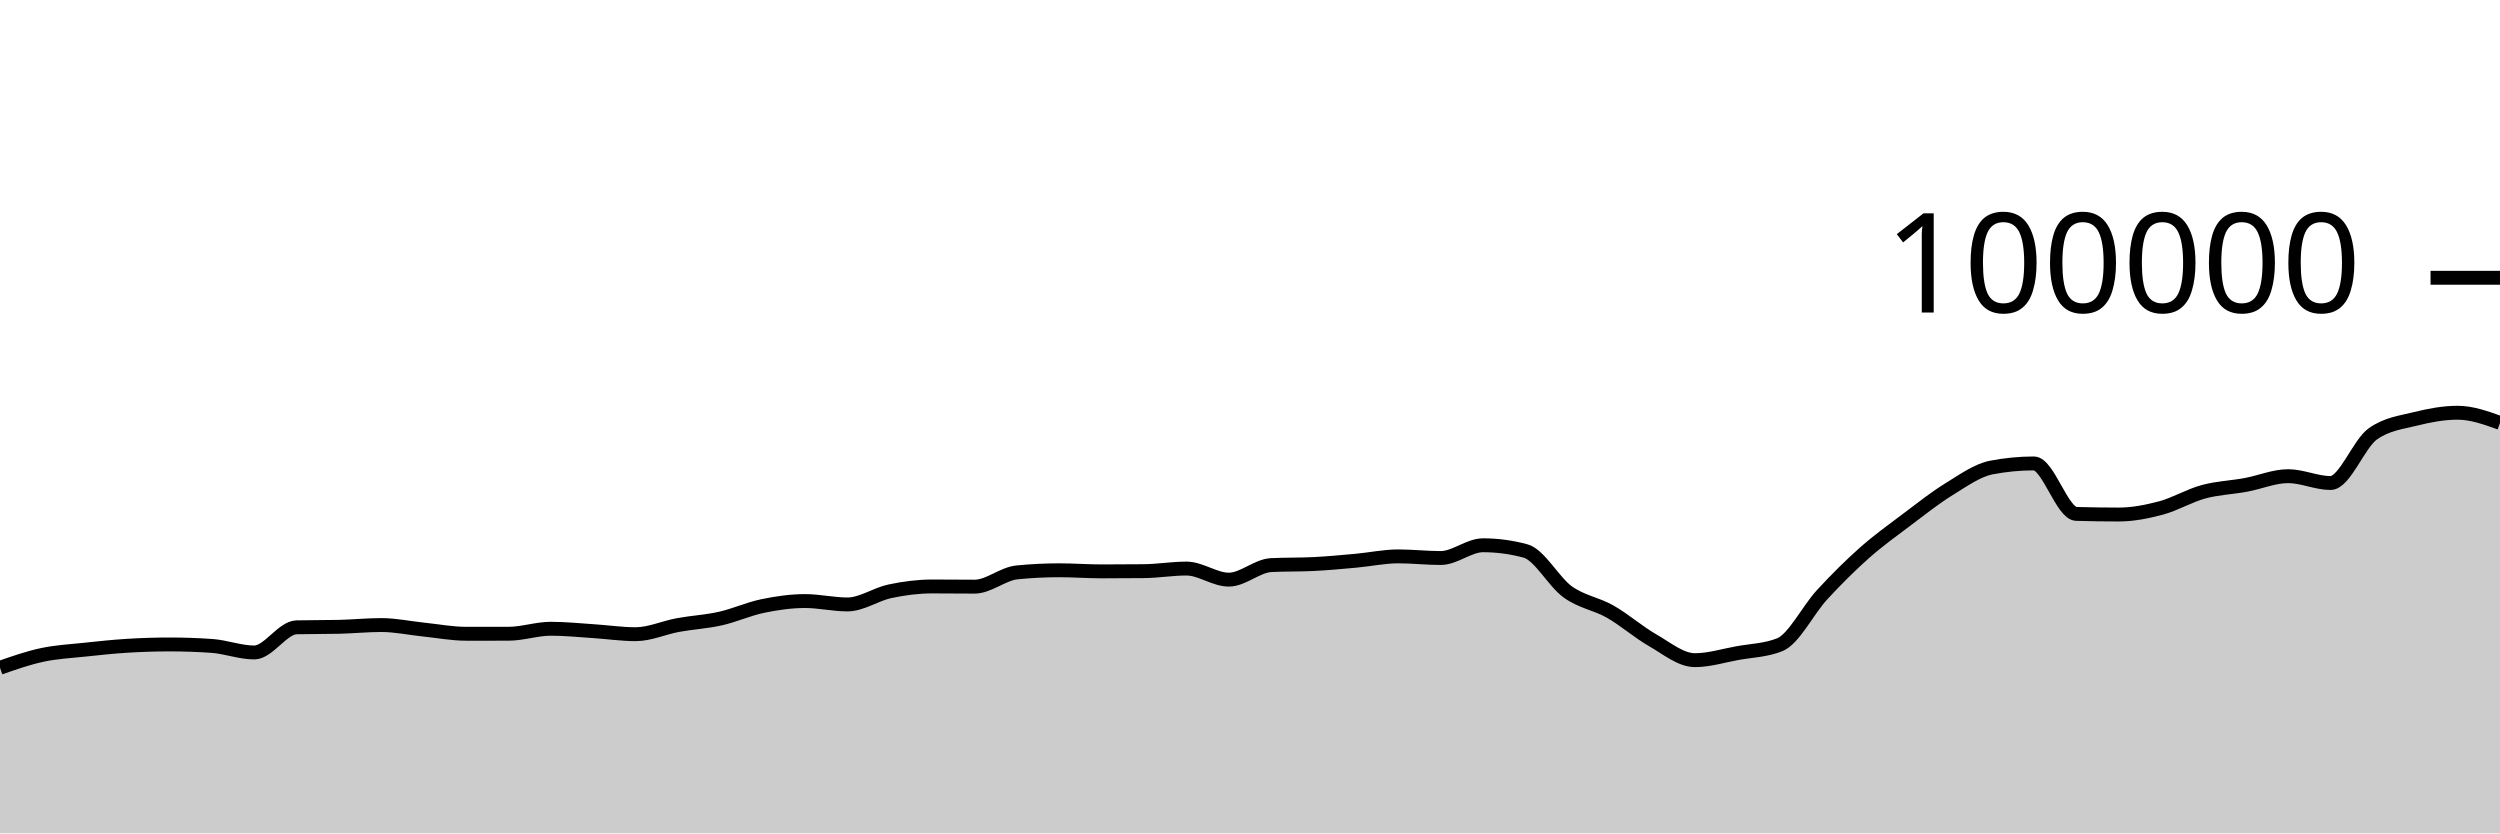
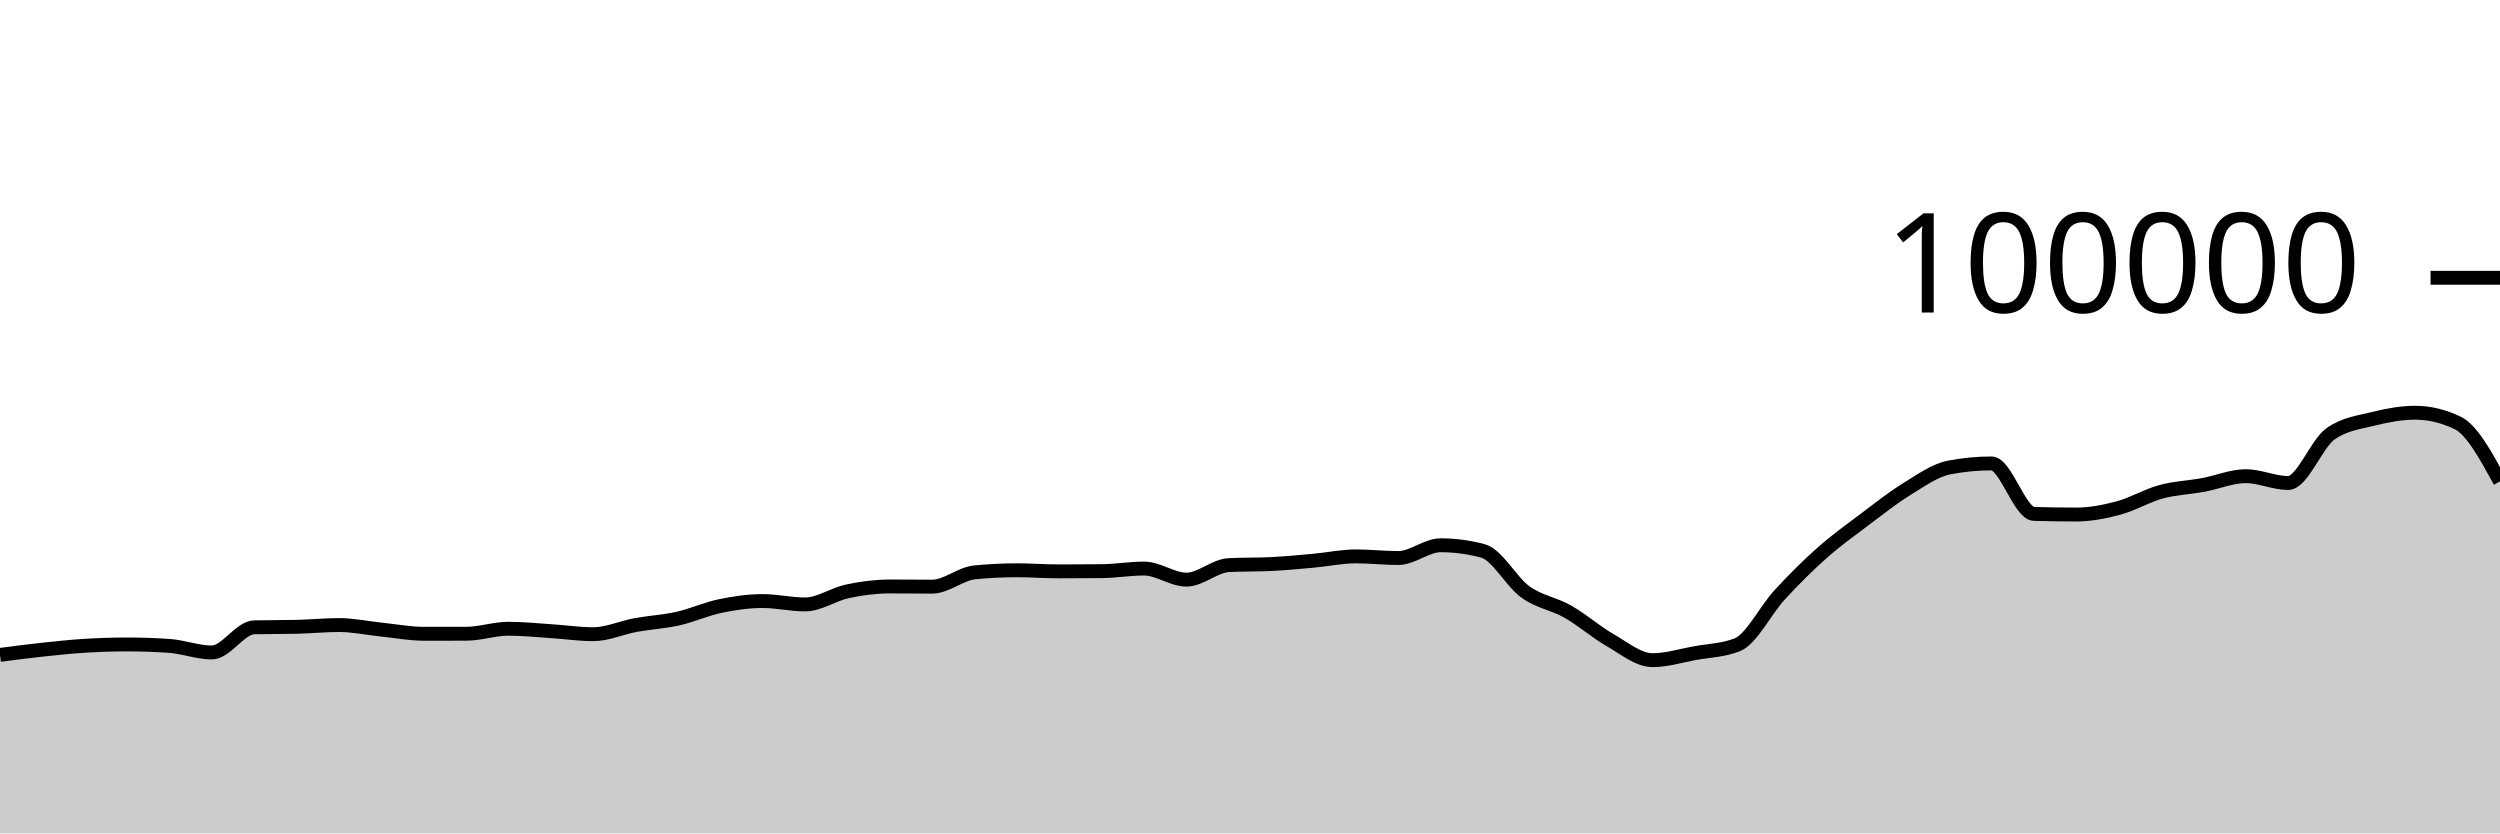
<svg xmlns="http://www.w3.org/2000/svg" viewBox="0 0 180 60">
  <g transform="translate(0,20)">
-     <path class="area" fill="rgba(0, 0, 0, 0.2)" d="M0,28.079C1.017,27.724,2.034,27.369,3.051,27.152C4.068,26.935,5.085,26.887,6.102,26.777C7.119,26.668,8.136,26.559,9.153,26.496C10.169,26.434,11.186,26.4,12.203,26.4C13.22,26.4,14.237,26.435,15.254,26.506C16.271,26.577,17.288,26.978,18.305,26.978C19.322,26.978,20.339,25.19,21.356,25.166C22.373,25.143,23.39,25.155,24.407,25.131C25.424,25.108,26.441,25.003,27.458,25.003C28.475,25.003,29.492,25.226,30.508,25.33C31.525,25.435,32.542,25.631,33.559,25.631C34.576,25.631,35.593,25.631,36.61,25.63C37.627,25.629,38.644,25.27,39.661,25.27C40.678,25.27,41.695,25.376,42.712,25.442C43.729,25.507,44.746,25.662,45.763,25.662C46.78,25.662,47.797,25.19,48.814,25.003C49.831,24.816,50.847,24.766,51.864,24.538C52.881,24.31,53.898,23.844,54.915,23.633C55.932,23.423,56.949,23.276,57.966,23.276C58.983,23.276,60,23.52,61.017,23.52C62.034,23.52,63.051,22.79,64.068,22.574C65.085,22.358,66.102,22.225,67.119,22.225C68.136,22.225,69.153,22.239,70.169,22.239C71.186,22.239,72.203,21.313,73.22,21.212C74.237,21.11,75.254,21.06,76.271,21.06C77.288,21.06,78.305,21.139,79.322,21.139C80.339,21.139,81.356,21.134,82.373,21.123C83.39,21.112,84.407,20.936,85.424,20.936C86.441,20.936,87.458,21.734,88.475,21.734C89.492,21.734,90.508,20.737,91.525,20.687C92.542,20.636,93.559,20.662,94.576,20.611C95.593,20.561,96.61,20.464,97.627,20.372C98.644,20.28,99.661,20.059,100.678,20.059C101.695,20.059,102.712,20.177,103.729,20.177C104.746,20.177,105.763,19.259,106.78,19.259C107.797,19.259,108.814,19.395,109.831,19.668C110.847,19.941,111.864,21.892,112.881,22.62C113.898,23.348,114.915,23.457,115.932,24.036C116.949,24.614,117.966,25.509,118.983,26.092C120,26.675,121.017,27.532,122.034,27.532C123.051,27.532,124.068,27.211,125.085,27.026C126.102,26.842,127.119,26.825,128.136,26.424C129.153,26.022,130.169,23.929,131.186,22.826C132.203,21.724,133.22,20.71,134.237,19.808C135.254,18.907,136.271,18.181,137.288,17.415C138.305,16.65,139.322,15.841,140.339,15.216C141.356,14.59,142.373,13.855,143.39,13.66C144.407,13.465,145.424,13.367,146.441,13.367C147.458,13.367,148.475,16.971,149.492,17.001C150.508,17.031,151.525,17.046,152.542,17.046C153.559,17.046,154.576,16.846,155.593,16.574C156.61,16.301,157.627,15.686,158.644,15.409C159.661,15.132,160.678,15.101,161.695,14.913C162.712,14.726,163.729,14.284,164.746,14.284C165.763,14.284,166.78,14.777,167.797,14.777C168.814,14.777,169.831,11.952,170.847,11.236C171.864,10.52,172.881,10.415,173.898,10.162C174.915,9.909,175.932,9.717,176.949,9.717C177.966,9.717,178.983,10.083,180,10.448L180,40C178.983,40,177.966,40,176.949,40C175.932,40,174.915,40,173.898,40C172.881,40,171.864,40,170.847,40C169.831,40,168.814,40,167.797,40C166.78,40,165.763,40,164.746,40C163.729,40,162.712,40,161.695,40C160.678,40,159.661,40,158.644,40C157.627,40,156.61,40,155.593,40C154.576,40,153.559,40,152.542,40C151.525,40,150.508,40,149.492,40C148.475,40,147.458,40,146.441,40C145.424,40,144.407,40,143.39,40C142.373,40,141.356,40,140.339,40C139.322,40,138.305,40,137.288,40C136.271,40,135.254,40,134.237,40C133.22,40,132.203,40,131.186,40C130.169,40,129.153,40,128.136,40C127.119,40,126.102,40,125.085,40C124.068,40,123.051,40,122.034,40C121.017,40,120,40,118.983,40C117.966,40,116.949,40,115.932,40C114.915,40,113.898,40,112.881,40C111.864,40,110.847,40,109.831,40C108.814,40,107.797,40,106.78,40C105.763,40,104.746,40,103.729,40C102.712,40,101.695,40,100.678,40C99.661,40,98.644,40,97.627,40C96.61,40,95.593,40,94.576,40C93.559,40,92.542,40,91.525,40C90.508,40,89.492,40,88.475,40C87.458,40,86.441,40,85.424,40C84.407,40,83.39,40,82.373,40C81.356,40,80.339,40,79.322,40C78.305,40,77.288,40,76.271,40C75.254,40,74.237,40,73.22,40C72.203,40,71.186,40,70.169,40C69.153,40,68.136,40,67.119,40C66.102,40,65.085,40,64.068,40C63.051,40,62.034,40,61.017,40C60,40,58.983,40,57.966,40C56.949,40,55.932,40,54.915,40C53.898,40,52.881,40,51.864,40C50.847,40,49.831,40,48.814,40C47.797,40,46.78,40,45.763,40C44.746,40,43.729,40,42.712,40C41.695,40,40.678,40,39.661,40C38.644,40,37.627,40,36.61,40C35.593,40,34.576,40,33.559,40C32.542,40,31.525,40,30.508,40C29.492,40,28.475,40,27.458,40C26.441,40,25.424,40,24.407,40C23.39,40,22.373,40,21.356,40C20.339,40,19.322,40,18.305,40C17.288,40,16.271,40,15.254,40C14.237,40,13.22,40,12.203,40C11.186,40,10.169,40,9.153,40C8.136,40,7.119,40,6.102,40C5.085,40,4.068,40,3.051,40C2.034,40,1.017,40,0,40Z" />
-     <path class="line" stroke="black" fill="none" d="M0,28.079C1.017,27.724,2.034,27.369,3.051,27.152C4.068,26.935,5.085,26.887,6.102,26.777C7.119,26.668,8.136,26.559,9.153,26.496C10.169,26.434,11.186,26.4,12.203,26.4C13.22,26.4,14.237,26.435,15.254,26.506C16.271,26.577,17.288,26.978,18.305,26.978C19.322,26.978,20.339,25.19,21.356,25.166C22.373,25.143,23.39,25.155,24.407,25.131C25.424,25.108,26.441,25.003,27.458,25.003C28.475,25.003,29.492,25.226,30.508,25.33C31.525,25.435,32.542,25.631,33.559,25.631C34.576,25.631,35.593,25.631,36.61,25.63C37.627,25.629,38.644,25.27,39.661,25.27C40.678,25.27,41.695,25.376,42.712,25.442C43.729,25.507,44.746,25.662,45.763,25.662C46.78,25.662,47.797,25.19,48.814,25.003C49.831,24.816,50.847,24.766,51.864,24.538C52.881,24.31,53.898,23.844,54.915,23.633C55.932,23.423,56.949,23.276,57.966,23.276C58.983,23.276,60,23.52,61.017,23.52C62.034,23.52,63.051,22.79,64.068,22.574C65.085,22.358,66.102,22.225,67.119,22.225C68.136,22.225,69.153,22.239,70.169,22.239C71.186,22.239,72.203,21.313,73.22,21.212C74.237,21.11,75.254,21.06,76.271,21.06C77.288,21.06,78.305,21.139,79.322,21.139C80.339,21.139,81.356,21.134,82.373,21.123C83.39,21.112,84.407,20.936,85.424,20.936C86.441,20.936,87.458,21.734,88.475,21.734C89.492,21.734,90.508,20.737,91.525,20.687C92.542,20.636,93.559,20.662,94.576,20.611C95.593,20.561,96.61,20.464,97.627,20.372C98.644,20.28,99.661,20.059,100.678,20.059C101.695,20.059,102.712,20.177,103.729,20.177C104.746,20.177,105.763,19.259,106.78,19.259C107.797,19.259,108.814,19.395,109.831,19.668C110.847,19.941,111.864,21.892,112.881,22.62C113.898,23.348,114.915,23.457,115.932,24.036C116.949,24.614,117.966,25.509,118.983,26.092C120,26.675,121.017,27.532,122.034,27.532C123.051,27.532,124.068,27.211,125.085,27.026C126.102,26.842,127.119,26.825,128.136,26.424C129.153,26.022,130.169,23.929,131.186,22.826C132.203,21.724,133.22,20.71,134.237,19.808C135.254,18.907,136.271,18.181,137.288,17.415C138.305,16.65,139.322,15.841,140.339,15.216C141.356,14.59,142.373,13.855,143.39,13.66C144.407,13.465,145.424,13.367,146.441,13.367C147.458,13.367,148.475,16.971,149.492,17.001C150.508,17.031,151.525,17.046,152.542,17.046C153.559,17.046,154.576,16.846,155.593,16.574C156.61,16.301,157.627,15.686,158.644,15.409C159.661,15.132,160.678,15.101,161.695,14.913C162.712,14.726,163.729,14.284,164.746,14.284C165.763,14.284,166.78,14.777,167.797,14.777C168.814,14.777,169.831,11.952,170.847,11.236C171.864,10.52,172.881,10.415,173.898,10.162C174.915,9.909,175.932,9.717,176.949,9.717C177.966,9.717,178.983,10.083,180,10.448" />
+     <path class="area" fill="rgba(0, 0, 0, 0.2)" d="M0,27.152C1.017,27.019,2.034,26.887,3.051,26.777C4.068,26.668,5.085,26.559,6.102,26.496C7.119,26.434,8.136,26.4,9.153,26.4C10.169,26.4,11.186,26.435,12.203,26.506C13.22,26.577,14.237,26.978,15.254,26.978C16.271,26.978,17.288,25.19,18.305,25.166C19.322,25.143,20.339,25.155,21.356,25.131C22.373,25.108,23.39,25.003,24.407,25.003C25.424,25.003,26.441,25.226,27.458,25.33C28.475,25.435,29.492,25.631,30.508,25.631C31.525,25.631,32.542,25.631,33.559,25.63C34.576,25.629,35.593,25.27,36.61,25.27C37.627,25.27,38.644,25.376,39.661,25.442C40.678,25.507,41.695,25.662,42.712,25.662C43.729,25.662,44.746,25.19,45.763,25.003C46.78,24.816,47.797,24.766,48.814,24.538C49.831,24.31,50.847,23.844,51.864,23.633C52.881,23.423,53.898,23.276,54.915,23.276C55.932,23.276,56.949,23.52,57.966,23.52C58.983,23.52,60,22.79,61.017,22.574C62.034,22.358,63.051,22.225,64.068,22.225C65.085,22.225,66.102,22.239,67.119,22.239C68.136,22.239,69.153,21.313,70.169,21.212C71.186,21.11,72.203,21.06,73.22,21.06C74.237,21.06,75.254,21.139,76.271,21.139C77.288,21.139,78.305,21.134,79.322,21.123C80.339,21.112,81.356,20.936,82.373,20.936C83.39,20.936,84.407,21.734,85.424,21.734C86.441,21.734,87.458,20.737,88.475,20.687C89.492,20.636,90.508,20.662,91.525,20.611C92.542,20.561,93.559,20.464,94.576,20.372C95.593,20.28,96.61,20.059,97.627,20.059C98.644,20.059,99.661,20.177,100.678,20.177C101.695,20.177,102.712,19.259,103.729,19.259C104.746,19.259,105.763,19.395,106.78,19.668C107.797,19.941,108.814,21.892,109.831,22.62C110.847,23.348,111.864,23.457,112.881,24.036C113.898,24.614,114.915,25.509,115.932,26.092C116.949,26.675,117.966,27.532,118.983,27.532C120,27.532,121.017,27.211,122.034,27.026C123.051,26.842,124.068,26.825,125.085,26.424C126.102,26.022,127.119,23.929,128.136,22.826C129.153,21.724,130.169,20.71,131.186,19.808C132.203,18.907,133.22,18.181,134.237,17.415C135.254,16.65,136.271,15.841,137.288,15.216C138.305,14.59,139.322,13.855,140.339,13.66C141.356,13.465,142.373,13.367,143.39,13.367C144.407,13.367,145.424,16.971,146.441,17.001C147.458,17.031,148.475,17.046,149.492,17.046C150.508,17.046,151.525,16.846,152.542,16.574C153.559,16.301,154.576,15.686,155.593,15.409C156.61,15.132,157.627,15.101,158.644,14.913C159.661,14.726,160.678,14.284,161.695,14.284C162.712,14.284,163.729,14.777,164.746,14.777C165.763,14.777,166.78,11.952,167.797,11.236C168.814,10.52,169.831,10.415,170.847,10.162C171.864,9.909,172.881,9.717,173.898,9.717C174.915,9.717,175.932,9.961,176.949,10.448C177.966,10.935,178.983,12.799,180,14.663L180,40C178.983,40,177.966,40,176.949,40C175.932,40,174.915,40,173.898,40C172.881,40,171.864,40,170.847,40C169.831,40,168.814,40,167.797,40C166.78,40,165.763,40,164.746,40C163.729,40,162.712,40,161.695,40C160.678,40,159.661,40,158.644,40C157.627,40,156.61,40,155.593,40C154.576,40,153.559,40,152.542,40C151.525,40,150.508,40,149.492,40C148.475,40,147.458,40,146.441,40C145.424,40,144.407,40,143.39,40C142.373,40,141.356,40,140.339,40C139.322,40,138.305,40,137.288,40C136.271,40,135.254,40,134.237,40C133.22,40,132.203,40,131.186,40C130.169,40,129.153,40,128.136,40C127.119,40,126.102,40,125.085,40C124.068,40,123.051,40,122.034,40C121.017,40,120,40,118.983,40C117.966,40,116.949,40,115.932,40C114.915,40,113.898,40,112.881,40C111.864,40,110.847,40,109.831,40C108.814,40,107.797,40,106.78,40C105.763,40,104.746,40,103.729,40C102.712,40,101.695,40,100.678,40C99.661,40,98.644,40,97.627,40C96.61,40,95.593,40,94.576,40C93.559,40,92.542,40,91.525,40C90.508,40,89.492,40,88.475,40C87.458,40,86.441,40,85.424,40C84.407,40,83.39,40,82.373,40C81.356,40,80.339,40,79.322,40C78.305,40,77.288,40,76.271,40C75.254,40,74.237,40,73.22,40C72.203,40,71.186,40,70.169,40C69.153,40,68.136,40,67.119,40C66.102,40,65.085,40,64.068,40C63.051,40,62.034,40,61.017,40C60,40,58.983,40,57.966,40C56.949,40,55.932,40,54.915,40C53.898,40,52.881,40,51.864,40C50.847,40,49.831,40,48.814,40C47.797,40,46.78,40,45.763,40C44.746,40,43.729,40,42.712,40C41.695,40,40.678,40,39.661,40C38.644,40,37.627,40,36.61,40C35.593,40,34.576,40,33.559,40C32.542,40,31.525,40,30.508,40C29.492,40,28.475,40,27.458,40C26.441,40,25.424,40,24.407,40C23.39,40,22.373,40,21.356,40C20.339,40,19.322,40,18.305,40C17.288,40,16.271,40,15.254,40C14.237,40,13.22,40,12.203,40C11.186,40,10.169,40,9.153,40C8.136,40,7.119,40,6.102,40C5.085,40,4.068,40,3.051,40C2.034,40,1.017,40,0,40Z" />
+     <path class="line" stroke="black" fill="none" d="M0,27.152C1.017,27.019,2.034,26.887,3.051,26.777C4.068,26.668,5.085,26.559,6.102,26.496C7.119,26.434,8.136,26.4,9.153,26.4C10.169,26.4,11.186,26.435,12.203,26.506C13.22,26.577,14.237,26.978,15.254,26.978C16.271,26.978,17.288,25.19,18.305,25.166C19.322,25.143,20.339,25.155,21.356,25.131C22.373,25.108,23.39,25.003,24.407,25.003C25.424,25.003,26.441,25.226,27.458,25.33C28.475,25.435,29.492,25.631,30.508,25.631C31.525,25.631,32.542,25.631,33.559,25.63C34.576,25.629,35.593,25.27,36.61,25.27C37.627,25.27,38.644,25.376,39.661,25.442C40.678,25.507,41.695,25.662,42.712,25.662C43.729,25.662,44.746,25.19,45.763,25.003C46.78,24.816,47.797,24.766,48.814,24.538C49.831,24.31,50.847,23.844,51.864,23.633C52.881,23.423,53.898,23.276,54.915,23.276C55.932,23.276,56.949,23.52,57.966,23.52C58.983,23.52,60,22.79,61.017,22.574C62.034,22.358,63.051,22.225,64.068,22.225C65.085,22.225,66.102,22.239,67.119,22.239C68.136,22.239,69.153,21.313,70.169,21.212C71.186,21.11,72.203,21.06,73.22,21.06C74.237,21.06,75.254,21.139,76.271,21.139C77.288,21.139,78.305,21.134,79.322,21.123C80.339,21.112,81.356,20.936,82.373,20.936C83.39,20.936,84.407,21.734,85.424,21.734C86.441,21.734,87.458,20.737,88.475,20.687C89.492,20.636,90.508,20.662,91.525,20.611C92.542,20.561,93.559,20.464,94.576,20.372C95.593,20.28,96.61,20.059,97.627,20.059C98.644,20.059,99.661,20.177,100.678,20.177C101.695,20.177,102.712,19.259,103.729,19.259C104.746,19.259,105.763,19.395,106.78,19.668C107.797,19.941,108.814,21.892,109.831,22.62C110.847,23.348,111.864,23.457,112.881,24.036C113.898,24.614,114.915,25.509,115.932,26.092C116.949,26.675,117.966,27.532,118.983,27.532C120,27.532,121.017,27.211,122.034,27.026C123.051,26.842,124.068,26.825,125.085,26.424C126.102,26.022,127.119,23.929,128.136,22.826C129.153,21.724,130.169,20.71,131.186,19.808C132.203,18.907,133.22,18.181,134.237,17.415C135.254,16.65,136.271,15.841,137.288,15.216C138.305,14.59,139.322,13.855,140.339,13.66C141.356,13.465,142.373,13.367,143.39,13.367C144.407,13.367,145.424,16.971,146.441,17.001C147.458,17.031,148.475,17.046,149.492,17.046C150.508,17.046,151.525,16.846,152.542,16.574C153.559,16.301,154.576,15.686,155.593,15.409C156.61,15.132,157.627,15.101,158.644,14.913C159.661,14.726,160.678,14.284,161.695,14.284C162.712,14.284,163.729,14.777,164.746,14.777C165.763,14.777,166.78,11.952,167.797,11.236C168.814,10.52,169.831,10.415,170.847,10.162C171.864,9.909,172.881,9.717,173.898,9.717C174.915,9.717,175.932,9.961,176.949,10.448C177.966,10.935,178.983,12.799,180,14.663" />
    <path class="axis-ceiling" stroke-width="1" stroke="black" fill="none" d="M175,0L180,0" />
    <text class="axis-ceiling-label" font-family="sans-serif" text-anchor="end" font-size="10px" x="170" y="2.5">100000</text>
  </g>
</svg>
